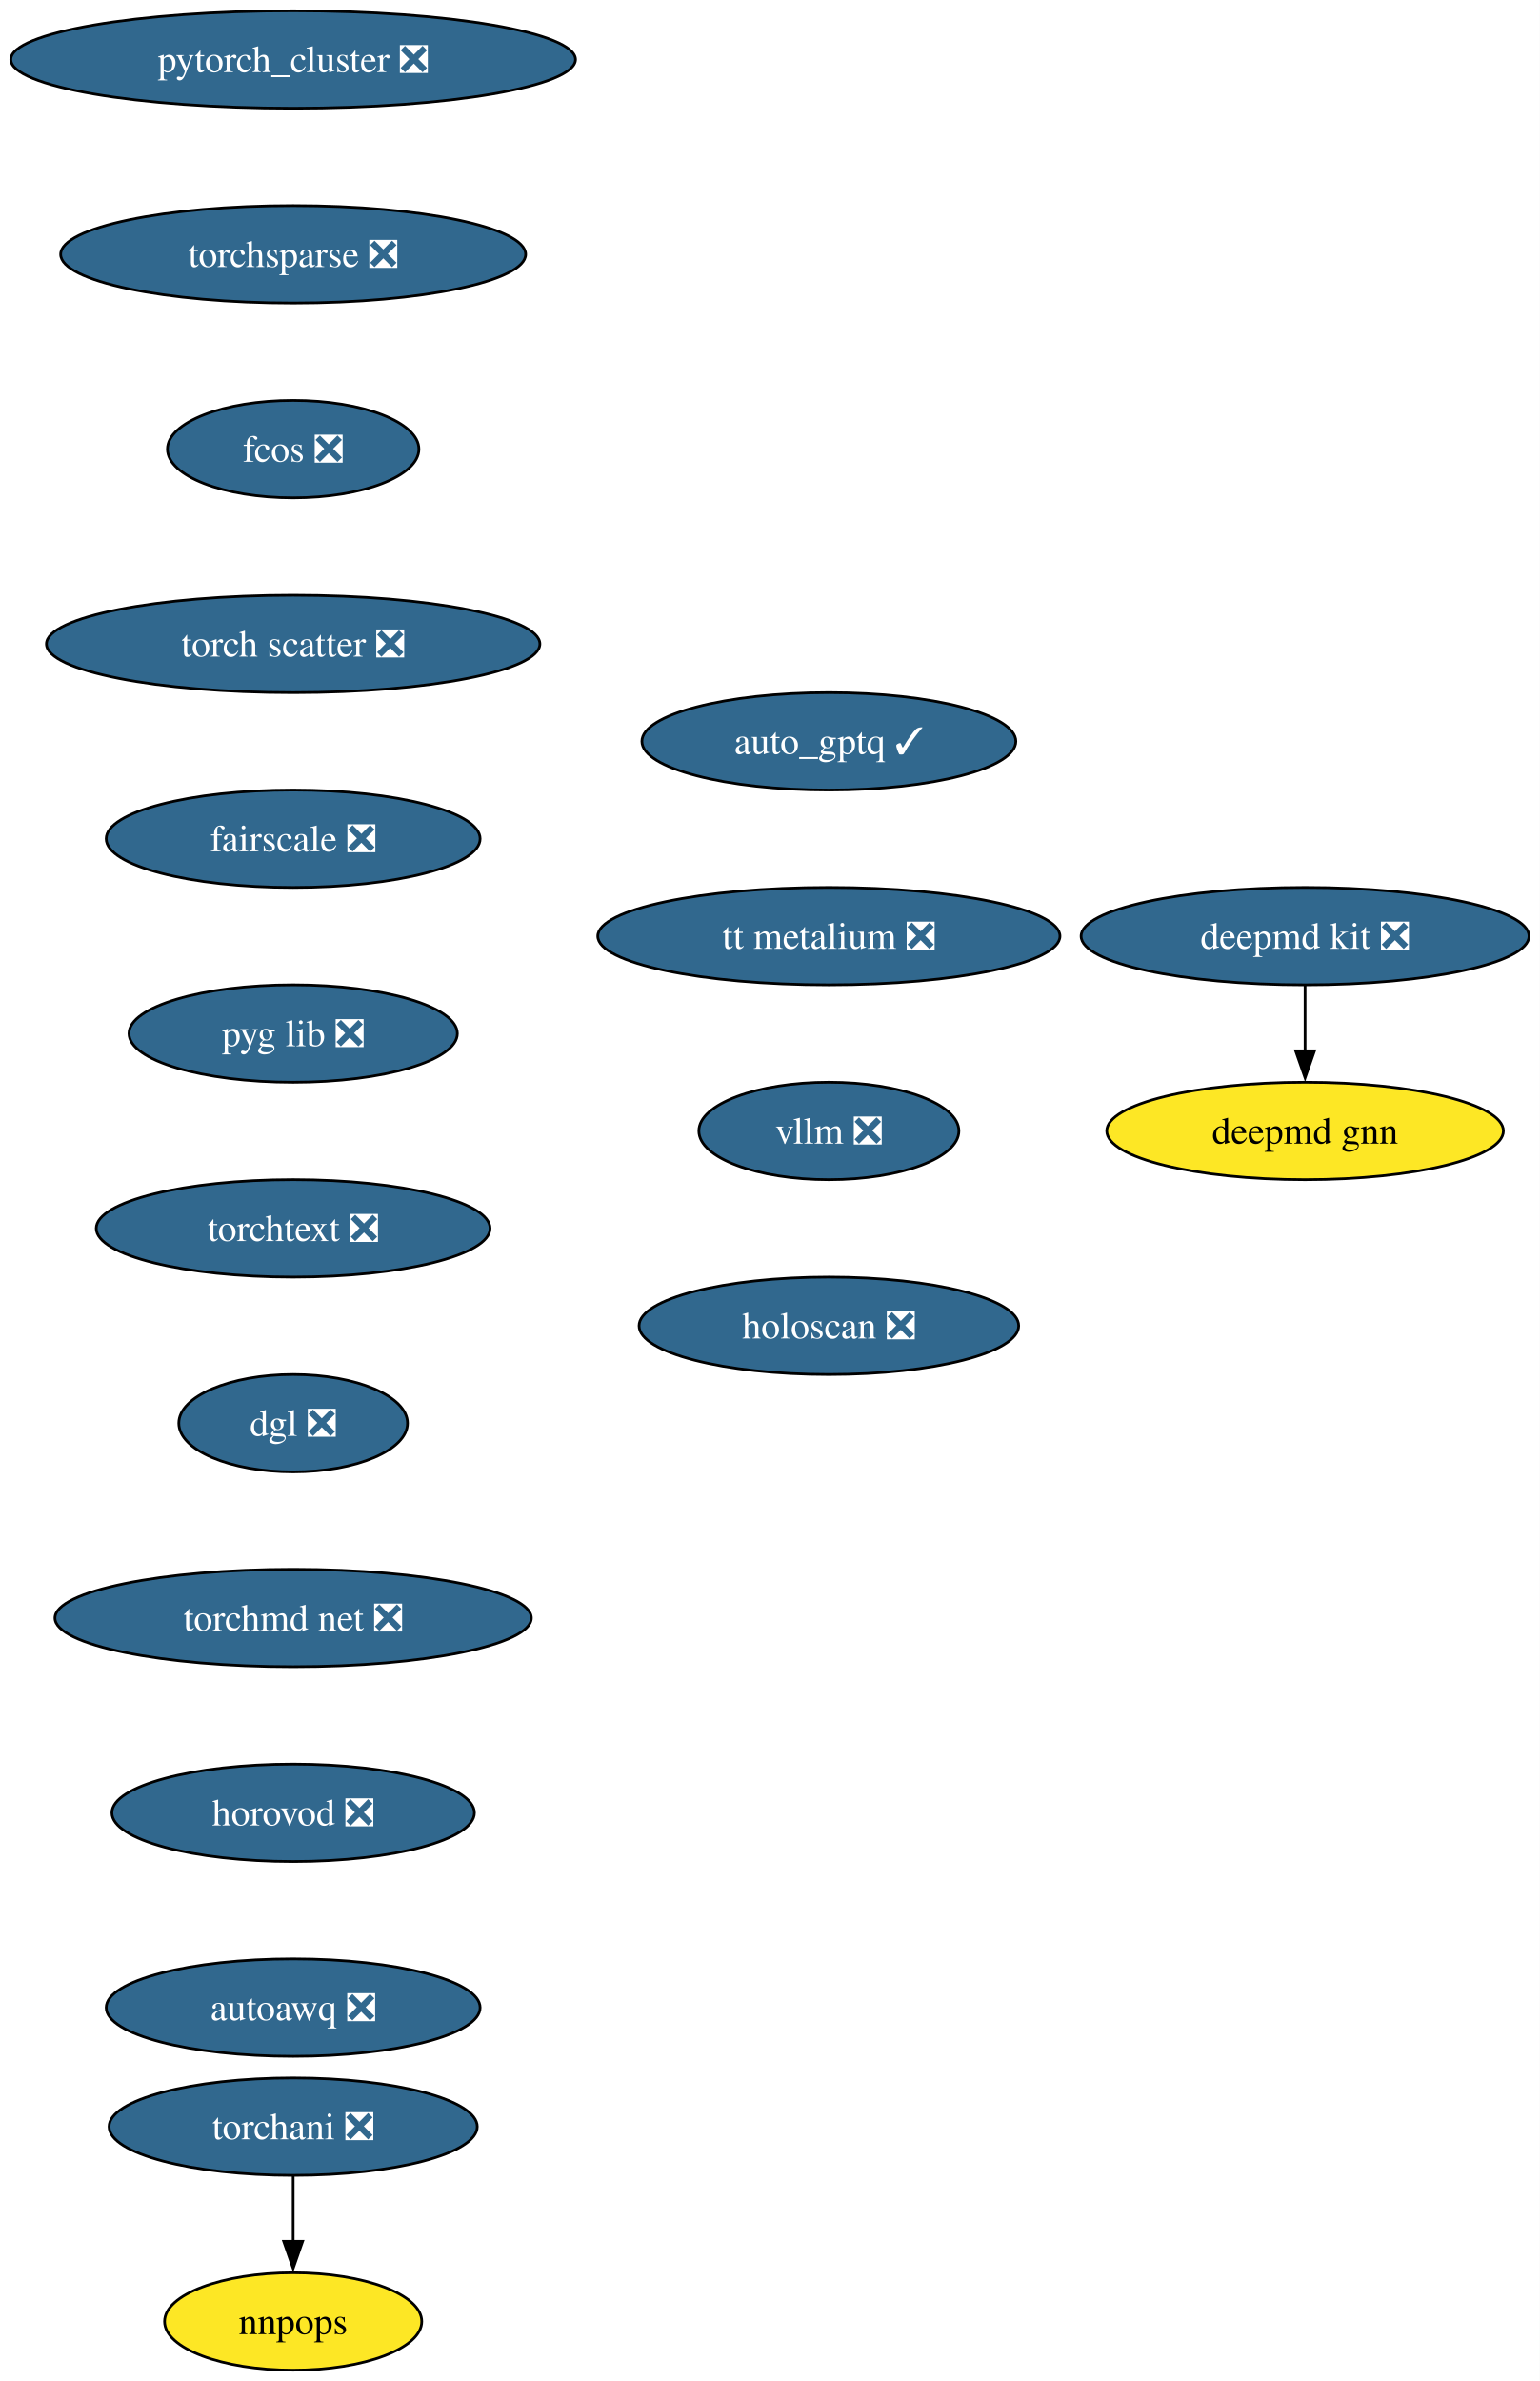
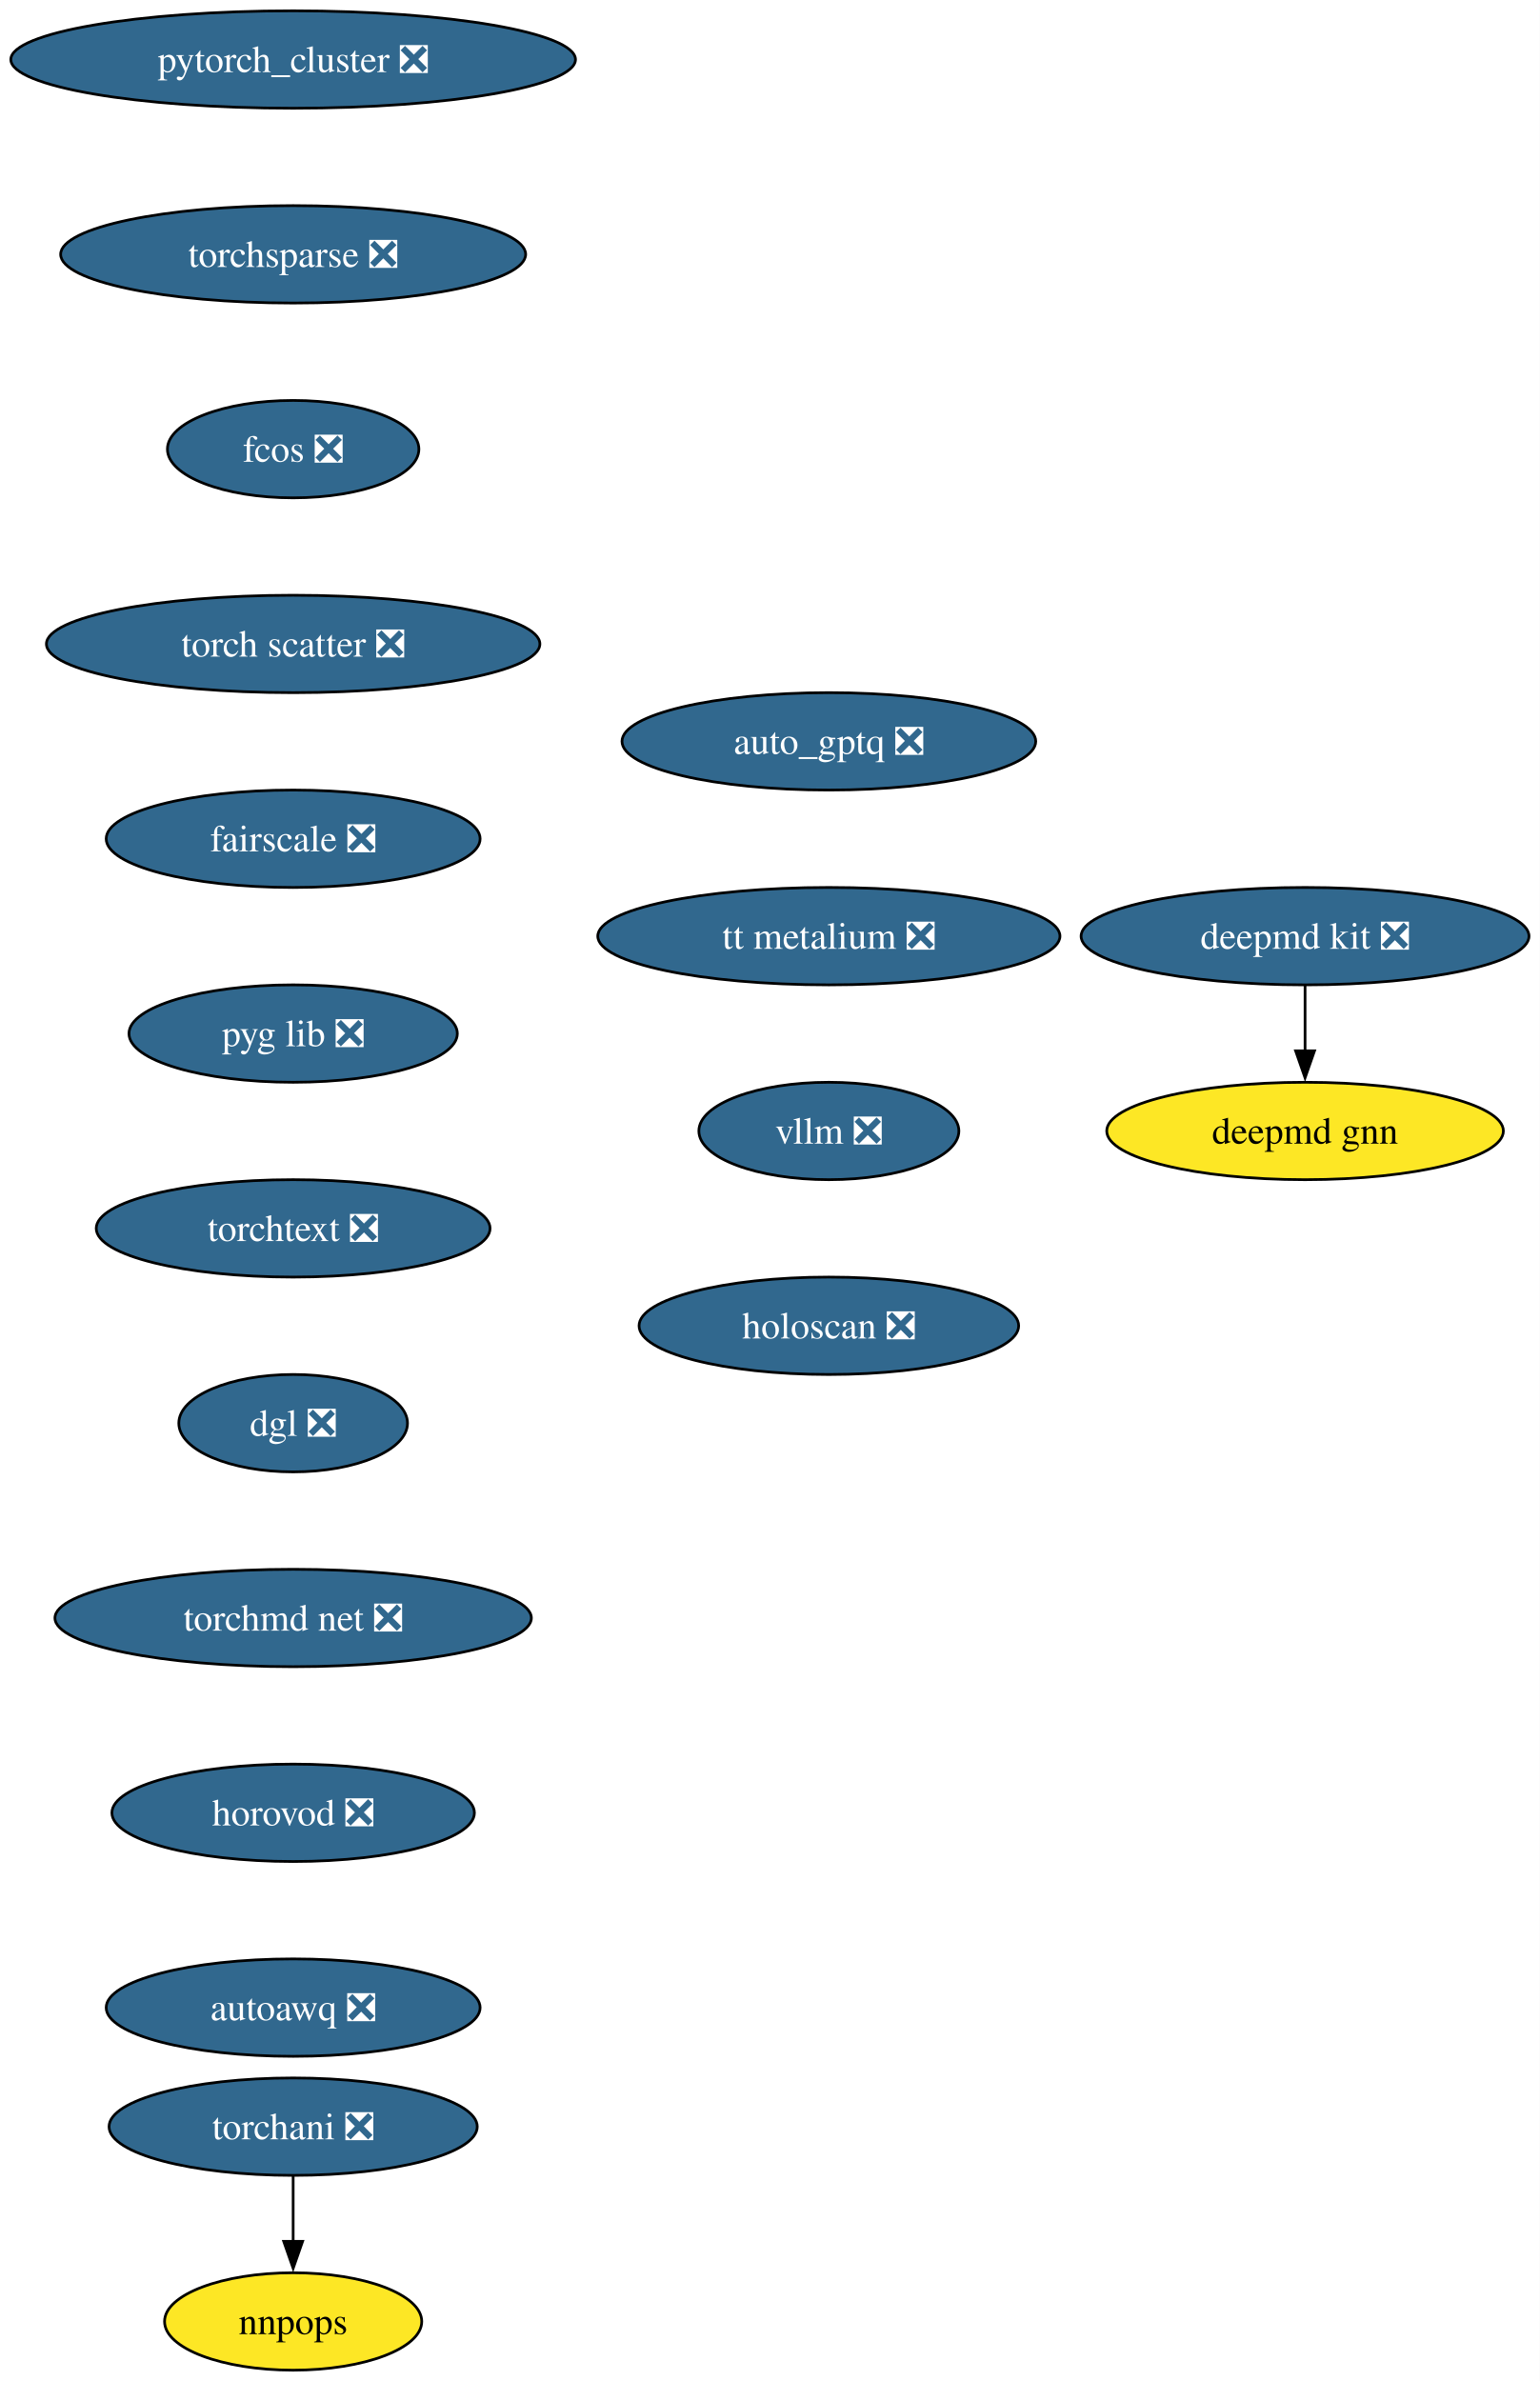
<svg xmlns="http://www.w3.org/2000/svg" xmlns:xlink="http://www.w3.org/1999/xlink" width="569pt" height="880pt" viewBox="0.00 0.00 569.00 880.00">
  <g id="graph0" class="graph" transform="scale(1 1) rotate(0) translate(4 876)">
    <polygon fill="white" stroke="none" points="-4,4 -4,-876 565.12,-876 565.12,4 -4,4" />
    <g id="node1" class="node">
      <g id="a_node1">
        <a xlink:href="https://github.com/conda-forge/deepmd-kit-feedstock/pull/108" xlink:title="deepmd kit ❎">
          <ellipse fill="#31688e" stroke="black" cx="478.35" cy="-530" rx="82.77" ry="18" />
          <text xml:space="preserve" text-anchor="middle" x="478.35" y="-525.33" font-family="Times,serif" font-size="14.00" fill="white">deepmd kit ❎</text>
        </a>
      </g>
    </g>
    <g id="node2" class="node">
      <g id="a_node2">
        <a xlink:href="https://github.com/conda-forge/deepmd-gnn-feedstock" xlink:title="deepmd gnn">
          <ellipse fill="#fde725" stroke="black" cx="478.35" cy="-458" rx="73.3" ry="18" />
          <text xml:space="preserve" text-anchor="middle" x="478.35" y="-453.32" font-family="Times,serif" font-size="14.00">deepmd gnn</text>
        </a>
      </g>
    </g>
    <g id="edge1" class="edge">
      <path fill="none" stroke="black" d="M478.35,-511.7C478.35,-504.41 478.35,-495.73 478.35,-487.54" />
      <polygon fill="black" stroke="black" points="481.85,-487.62 478.35,-477.62 474.85,-487.62 481.85,-487.62" />
    </g>
    <g id="node3" class="node">
      <g id="a_node3">
        <a xlink:href="https://github.com/conda-forge/pytorch_cluster-feedstock/pull/63" xlink:title="pytorch_cluster ❎">
          <ellipse fill="#31688e" stroke="black" cx="104.35" cy="-854" rx="104.35" ry="18" />
          <text xml:space="preserve" text-anchor="middle" x="104.35" y="-849.33" font-family="Times,serif" font-size="14.00" fill="white">pytorch_cluster ❎</text>
        </a>
      </g>
    </g>
    <g id="node4" class="node">
      <g id="a_node4">
        <a xlink:href="https://github.com/conda-forge/torchsparse-feedstock/pull/42" xlink:title="torchsparse ❎">
          <ellipse fill="#31688e" stroke="black" cx="104.35" cy="-782" rx="85.93" ry="18" />
          <text xml:space="preserve" text-anchor="middle" x="104.35" y="-777.33" font-family="Times,serif" font-size="14.00" fill="white">torchsparse ❎</text>
        </a>
      </g>
    </g>
    <g id="node7" class="node">
      <g id="a_node7">
        <a xlink:href="https://github.com/conda-forge/fcos-feedstock/pull/27" xlink:title="fcos ❎">
          <ellipse fill="#31688e" stroke="black" cx="104.35" cy="-710" rx="46.47" ry="18" />
          <text xml:space="preserve" text-anchor="middle" x="104.35" y="-705.33" font-family="Times,serif" font-size="14.00" fill="white">fcos ❎</text>
        </a>
      </g>
    </g>
    <g id="node5" class="node">
      <g id="a_node5">
        <a xlink:href="https://github.com/conda-forge/torchani-feedstock/pull/50" xlink:title="torchani ❎">
          <ellipse fill="#31688e" stroke="black" cx="104.35" cy="-90" rx="68.04" ry="18" />
          <text xml:space="preserve" text-anchor="middle" x="104.35" y="-85.33" font-family="Times,serif" font-size="14.00" fill="white">torchani ❎</text>
        </a>
      </g>
    </g>
    <g id="node6" class="node">
      <g id="a_node6">
        <a xlink:href="https://github.com/conda-forge/nnpops-feedstock" xlink:title="nnpops">
          <ellipse fill="#fde725" stroke="black" cx="104.35" cy="-18" rx="47.53" ry="18" />
          <text xml:space="preserve" text-anchor="middle" x="104.35" y="-13.32" font-family="Times,serif" font-size="14.00">nnpops</text>
        </a>
      </g>
    </g>
    <g id="edge3" class="edge">
      <path fill="none" stroke="black" d="M104.35,-71.7C104.35,-64.41 104.35,-55.73 104.35,-47.54" />
      <polygon fill="black" stroke="black" points="107.85,-47.62 104.35,-37.62 100.85,-47.62 107.85,-47.62" />
    </g>
    <g id="node8" class="node">
      <g id="a_node8">
        <a xlink:href="https://github.com/conda-forge/torch-scatter-feedstock/pull/45" xlink:title="torch scatter ❎">
          <ellipse fill="#31688e" stroke="black" cx="104.35" cy="-638" rx="91.19" ry="18" />
          <text xml:space="preserve" text-anchor="middle" x="104.35" y="-633.33" font-family="Times,serif" font-size="14.00" fill="white">torch scatter ❎</text>
        </a>
      </g>
    </g>
    <g id="node9" class="node">
      <g id="a_node9">
        <a xlink:href="https://github.com/conda-forge/fairscale-feedstock/pull/42" xlink:title="fairscale ❎">
          <ellipse fill="#31688e" stroke="black" cx="104.35" cy="-566" rx="69.1" ry="18" />
          <text xml:space="preserve" text-anchor="middle" x="104.35" y="-561.33" font-family="Times,serif" font-size="14.00" fill="white">fairscale ❎</text>
        </a>
      </g>
    </g>
    <g id="node10" class="node">
      <g id="a_node10">
        <a xlink:href="https://github.com/conda-forge/pyg-lib-feedstock/pull/40" xlink:title="pyg lib ❎">
          <ellipse fill="#31688e" stroke="black" cx="104.35" cy="-494" rx="60.68" ry="18" />
          <text xml:space="preserve" text-anchor="middle" x="104.35" y="-489.32" font-family="Times,serif" font-size="14.00" fill="white">pyg lib ❎</text>
        </a>
      </g>
    </g>
    <g id="node11" class="node">
      <g id="a_node11">
        <a xlink:href="https://github.com/conda-forge/torchtext-feedstock/pull/35" xlink:title="torchtext ❎">
          <ellipse fill="#31688e" stroke="black" cx="104.35" cy="-422" rx="72.78" ry="18" />
          <text xml:space="preserve" text-anchor="middle" x="104.35" y="-417.32" font-family="Times,serif" font-size="14.00" fill="white">torchtext ❎</text>
        </a>
      </g>
    </g>
    <g id="node12" class="node">
      <g id="a_node12">
        <a xlink:href="https://github.com/conda-forge/dgl-feedstock/pull/60" xlink:title="dgl ❎">
          <ellipse fill="#31688e" stroke="black" cx="104.35" cy="-350" rx="42.26" ry="18" />
          <text xml:space="preserve" text-anchor="middle" x="104.35" y="-345.32" font-family="Times,serif" font-size="14.00" fill="white">dgl ❎</text>
        </a>
      </g>
    </g>
    <g id="node13" class="node">
      <g id="a_node13">
        <a xlink:href="https://github.com/conda-forge/torchmd-net-feedstock/pull/66" xlink:title="torchmd net ❎">
          <ellipse fill="#31688e" stroke="black" cx="104.35" cy="-278" rx="88.04" ry="18" />
          <text xml:space="preserve" text-anchor="middle" x="104.35" y="-273.32" font-family="Times,serif" font-size="14.00" fill="white">torchmd net ❎</text>
        </a>
      </g>
    </g>
    <g id="node14" class="node">
      <g id="a_node14">
        <a xlink:href="https://github.com/conda-forge/horovod-feedstock/pull/34" xlink:title="horovod ❎">
          <ellipse fill="#31688e" stroke="black" cx="104.35" cy="-206" rx="66.99" ry="18" />
          <text xml:space="preserve" text-anchor="middle" x="104.35" y="-201.33" font-family="Times,serif" font-size="14.00" fill="white">horovod ❎</text>
        </a>
      </g>
    </g>
    <g id="node15" class="node">
      <g id="a_node15">
        <a xlink:href="https://github.com/conda-forge/autoawq-feedstock/pull/33" xlink:title="autoawq ❎">
          <ellipse fill="#31688e" stroke="black" cx="104.35" cy="-134" rx="69.1" ry="18" />
          <text xml:space="preserve" text-anchor="middle" x="104.35" y="-129.32" font-family="Times,serif" font-size="14.00" fill="white">autoawq ❎</text>
        </a>
      </g>
    </g>
    <g id="node16" class="node">
      <g id="a_node16">
-         <a xlink:href="https://github.com/conda-forge/auto_gptq-feedstock/pull/18" xlink:title="auto_gptq ✓">
-           <ellipse fill="#31688e" stroke="black" cx="302.35" cy="-602" rx="69.1" ry="18" />
-           <text xml:space="preserve" text-anchor="middle" x="302.35" y="-597.33" font-family="Times,serif" font-size="14.00" fill="white">auto_gptq ✓</text>
+         <a xlink:href="https://github.com/conda-forge/auto_gptq-feedstock/pull/18" xlink:title="auto_gptq ❎">
+           <ellipse fill="#31688e" stroke="black" cx="302.35" cy="-602" rx="76.46" ry="18" />
+           <text xml:space="preserve" text-anchor="middle" x="302.35" y="-597.33" font-family="Times,serif" font-size="14.00" fill="white">auto_gptq ❎</text>
        </a>
      </g>
    </g>
    <g id="node17" class="node">
      <g id="a_node17">
        <a xlink:href="https://github.com/conda-forge/tt-metalium-feedstock/pull/15" xlink:title="tt metalium ❎">
          <ellipse fill="#31688e" stroke="black" cx="302.35" cy="-530" rx="85.41" ry="18" />
          <text xml:space="preserve" text-anchor="middle" x="302.35" y="-525.33" font-family="Times,serif" font-size="14.00" fill="white">tt metalium ❎</text>
        </a>
      </g>
    </g>
    <g id="node18" class="node">
      <g id="a_node18">
        <a xlink:href="https://github.com/conda-forge/vllm-feedstock/pull/21" xlink:title="vllm ❎">
          <ellipse fill="#31688e" stroke="black" cx="302.35" cy="-458" rx="48.05" ry="18" />
          <text xml:space="preserve" text-anchor="middle" x="302.35" y="-453.32" font-family="Times,serif" font-size="14.00" fill="white">vllm ❎</text>
        </a>
      </g>
    </g>
    <g id="node19" class="node">
      <g id="a_node19">
        <a xlink:href="https://github.com/conda-forge/holoscan-feedstock/pull/14" xlink:title="holoscan ❎">
          <ellipse fill="#31688e" stroke="black" cx="302.35" cy="-386" rx="70.15" ry="18" />
          <text xml:space="preserve" text-anchor="middle" x="302.35" y="-381.32" font-family="Times,serif" font-size="14.00" fill="white">holoscan ❎</text>
        </a>
      </g>
    </g>
  </g>
</svg>
